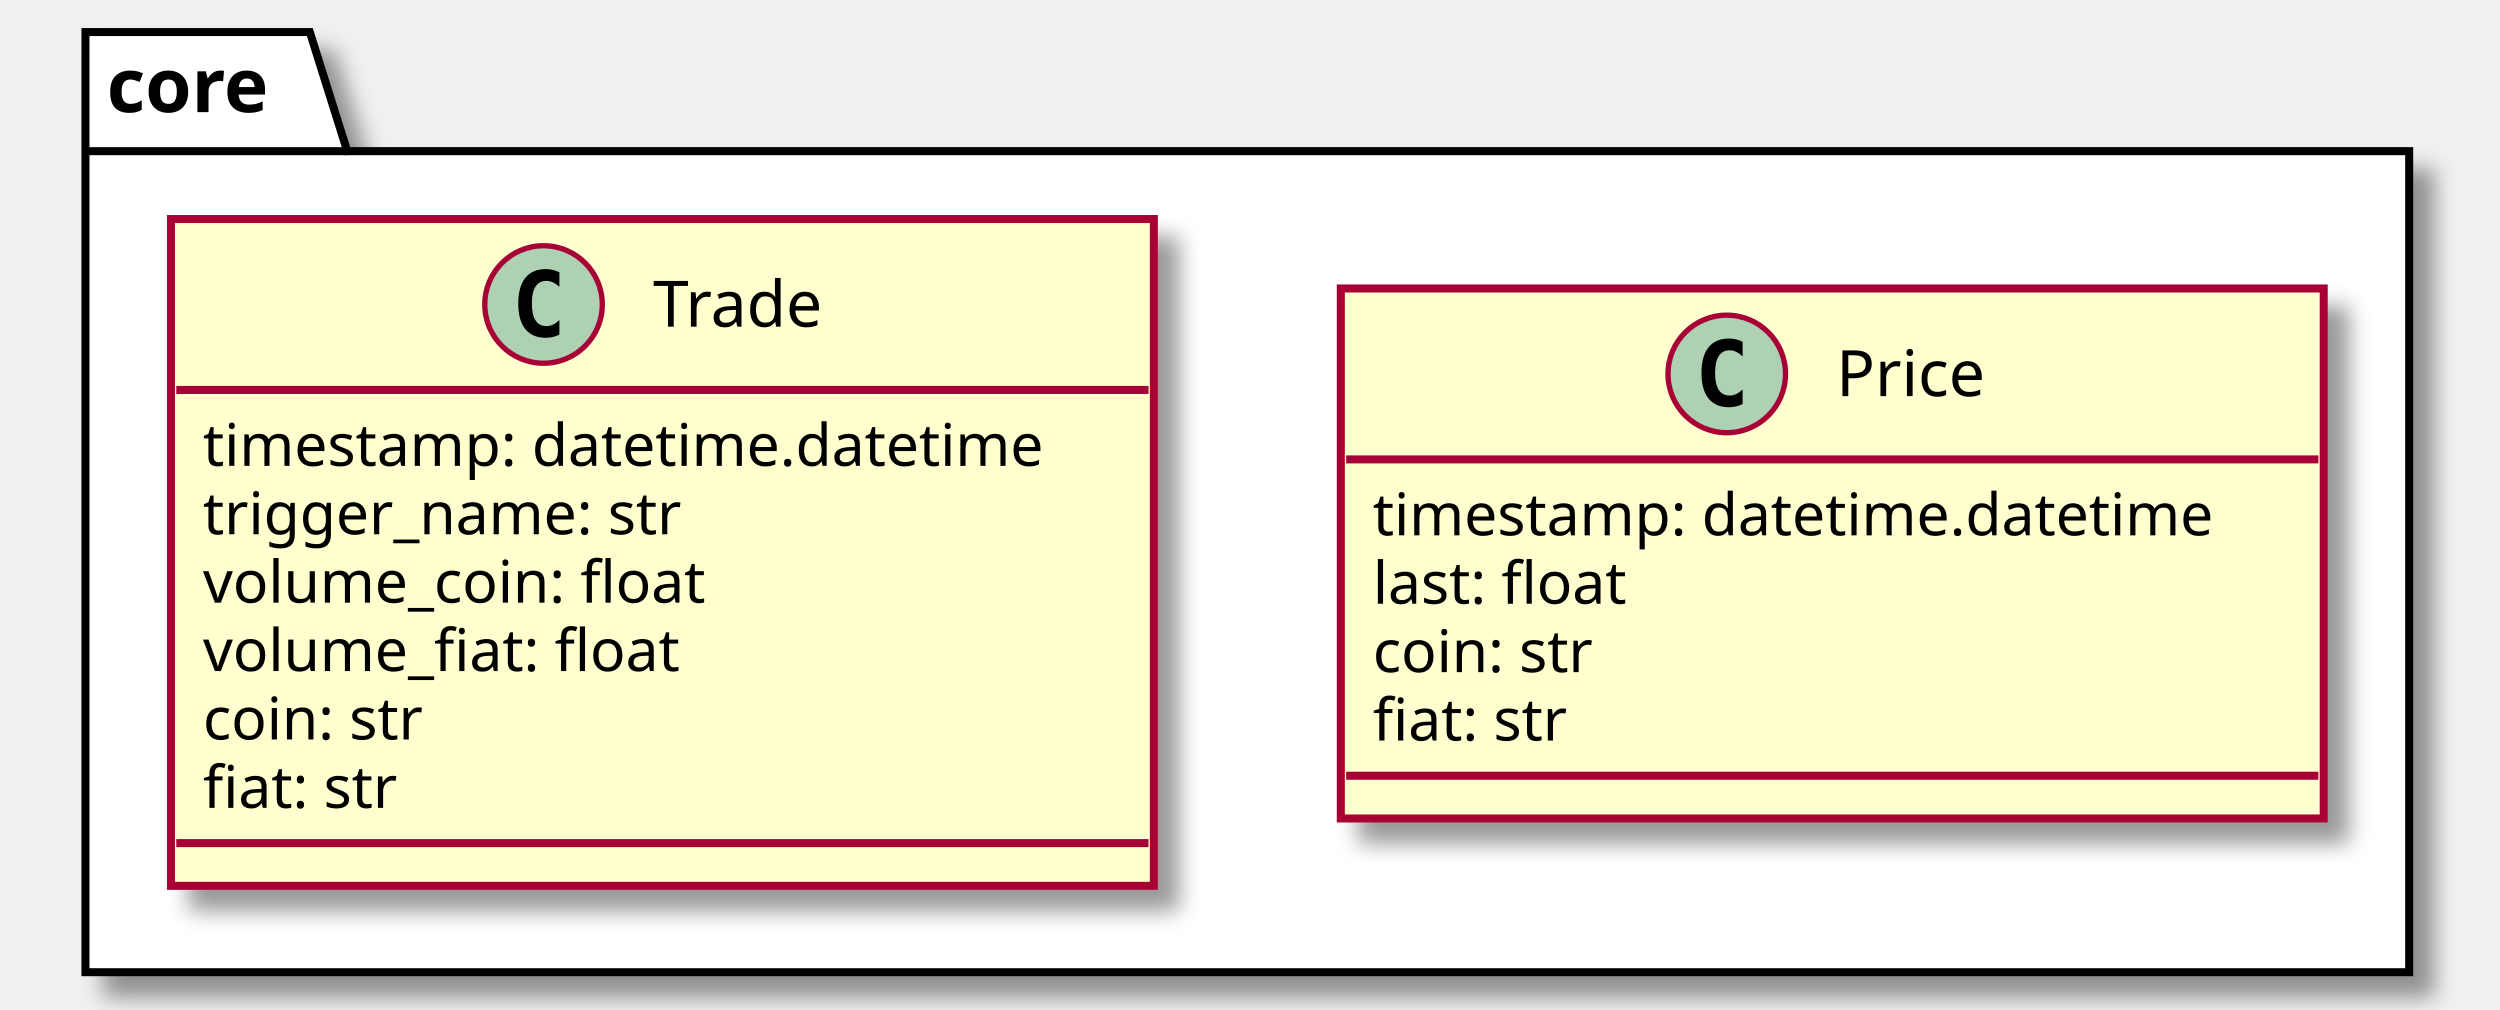
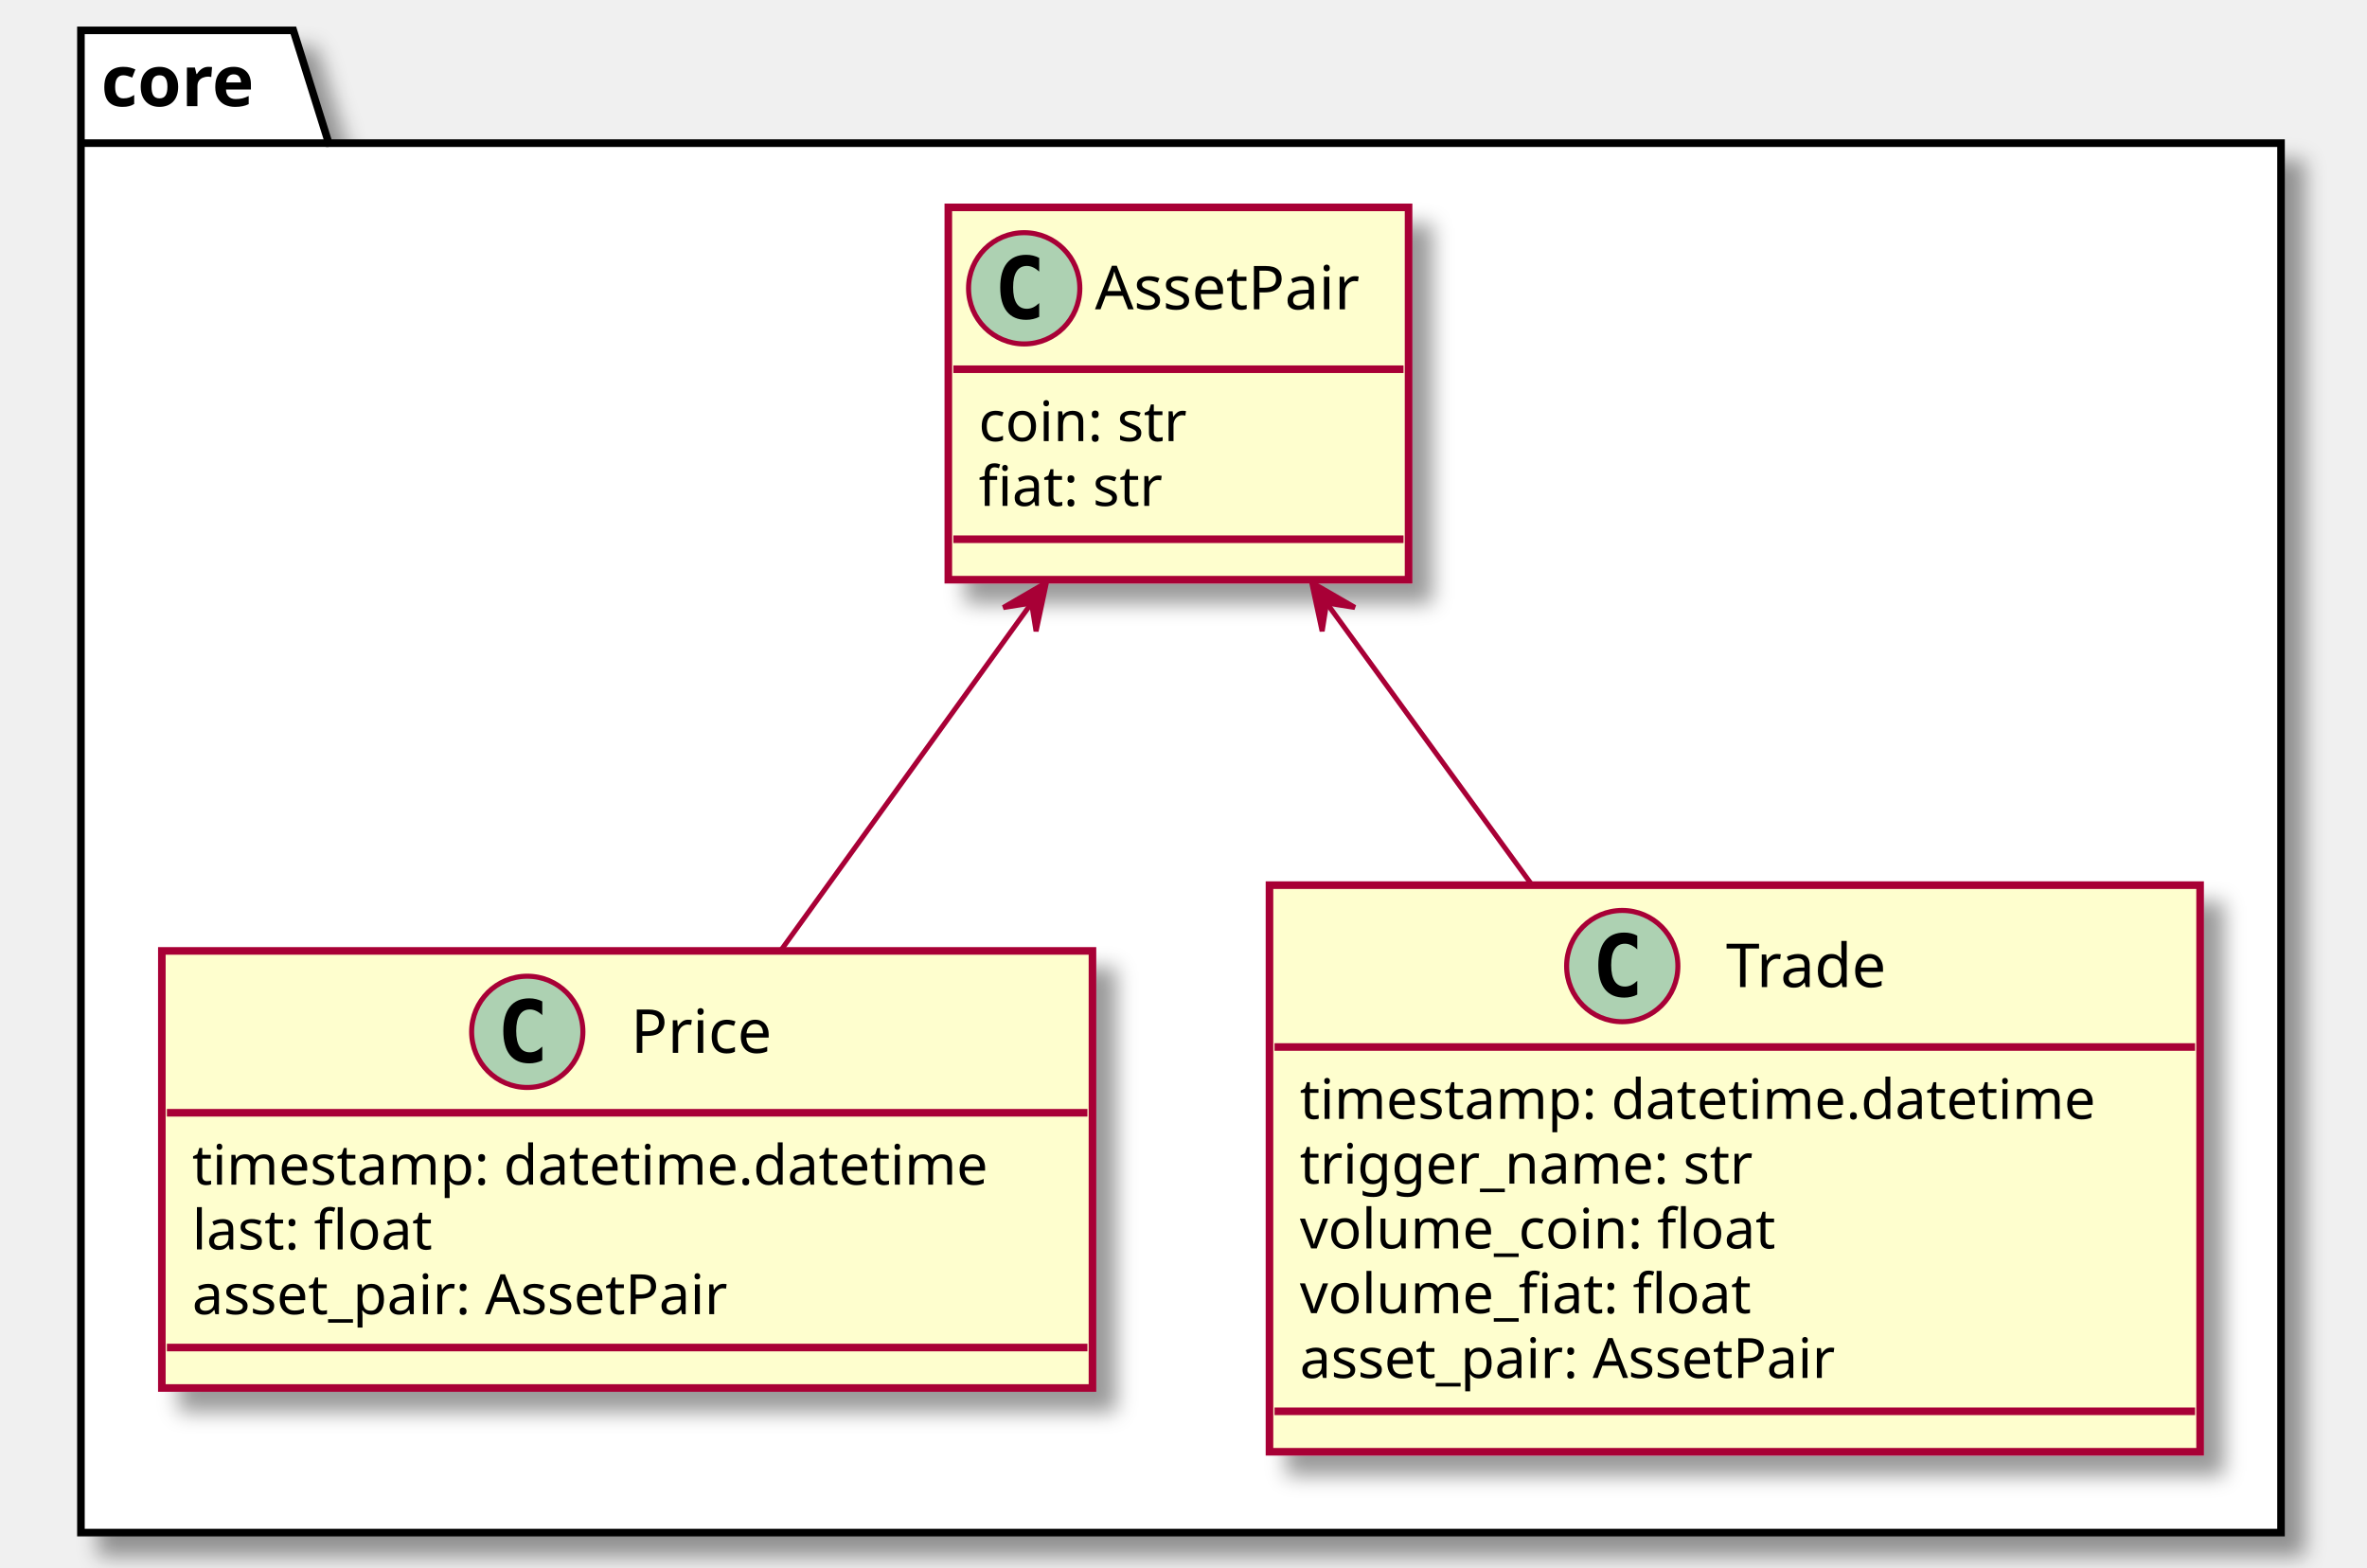
- <svg xmlns="http://www.w3.org/2000/svg" contentScriptType="application/ecmascript" contentStyleType="text/css" height="189px" preserveAspectRatio="none" style="width:468px;height:189px;background:#FFFFFF;" version="1.1" viewBox="0 0 468 189" width="468px" zoomAndPan="magnify">
+ <svg xmlns="http://www.w3.org/2000/svg" contentScriptType="application/ecmascript" contentStyleType="text/css" height="310px" preserveAspectRatio="none" style="width:468px;height:310px;background:#FFFFFF;" version="1.1" viewBox="0 0 468 310" width="468px" zoomAndPan="magnify">
  <defs>
-     <filter height="300%" id="fy1aav42mqbmc" width="300%" x="-1" y="-1">
+     <filter height="300%" id="f147zpth1ev3cc" width="300%" x="-1" y="-1">
      <feGaussianBlur result="blurOut" stdDeviation="2.0" />
      <feColorMatrix in="blurOut" result="blurOut2" type="matrix" values="0 0 0 0 0 0 0 0 0 0 0 0 0 0 0 0 0 0 .4 0" />
      <feOffset dx="4.0" dy="4.0" in="blurOut2" result="blurOut3" />
      <feBlend in="SourceGraphic" in2="blurOut3" mode="normal" />
    </filter>
  </defs>
  <g>
-     <polygon fill="#FFFFFF" filter="url(#fy1aav42mqbmc)" points="16,6,58,6,65,28.297,451,28.297,451,182,16,182,16,6" style="stroke:#000000;stroke-width:1.5;" />
+     <polygon fill="#FFFFFF" filter="url(#f147zpth1ev3cc)" points="16,6,58,6,65,28.297,451,28.297,451,303,16,303,16,6" style="stroke:#000000;stroke-width:1.5;" />
    <line style="stroke:#000000;stroke-width:1.5;" x1="16" x2="65" y1="28.297" y2="28.297" />
    <text fill="#000000" font-family="sans-serif" font-size="14" font-weight="bold" lengthAdjust="spacing" textLength="36" x="20" y="20.995">core</text>
-     <rect codeLine="4" fill="#FEFECE" filter="url(#fy1aav42mqbmc)" height="99.219" id="core.Price" style="stroke:#A80036;stroke-width:1.5;" width="184" x="251" y="54" />
-     <ellipse cx="323.25" cy="70" fill="#ADD1B2" rx="11" ry="11" style="stroke:#A80036;stroke-width:1.0;" />
-     <path d="M326.219,75.641 Q325.641,75.938 325,76.078 Q324.359,76.234 323.656,76.234 Q321.156,76.234 319.828,74.594 Q318.516,72.938 318.516,69.812 Q318.516,66.688 319.828,65.031 Q321.156,63.375 323.656,63.375 Q324.359,63.375 325,63.531 Q325.656,63.688 326.219,63.984 L326.219,66.703 Q325.594,66.125 325,65.859 Q324.406,65.578 323.781,65.578 Q322.438,65.578 321.75,66.656 Q321.062,67.719 321.062,69.812 Q321.062,71.906 321.75,72.984 Q322.438,74.047 323.781,74.047 Q324.406,74.047 325,73.781 Q325.594,73.5 326.219,72.922 L326.219,75.641 Z " fill="#000000" />
-     <text fill="#000000" font-family="sans-serif" font-size="12" lengthAdjust="spacing" textLength="31" x="343.75" y="74.154">Price</text>
-     <line style="stroke:#A80036;stroke-width:1.5;" x1="252" x2="434" y1="86" y2="86" />
-     <text fill="#000000" font-family="sans-serif" font-size="11" lengthAdjust="spacing" textLength="172" x="257" y="100.21">timestamp: datetime.datetime</text>
-     <text fill="#000000" font-family="sans-serif" font-size="11" lengthAdjust="spacing" textLength="53" x="257" y="113.015">last: float</text>
-     <text fill="#000000" font-family="sans-serif" font-size="11" lengthAdjust="spacing" textLength="46" x="257" y="125.82">coin: str</text>
-     <text fill="#000000" font-family="sans-serif" font-size="11" lengthAdjust="spacing" textLength="41" x="257" y="138.625">fiat: str</text>
-     <line style="stroke:#A80036;stroke-width:1.5;" x1="252" x2="434" y1="145.219" y2="145.219" />
-     <rect codeLine="11" fill="#FEFECE" filter="url(#fy1aav42mqbmc)" height="124.828" id="core.Trade" style="stroke:#A80036;stroke-width:1.5;" width="184" x="32" y="41" />
-     <ellipse cx="101.75" cy="57" fill="#ADD1B2" rx="11" ry="11" style="stroke:#A80036;stroke-width:1.0;" />
-     <path d="M104.719,62.641 Q104.141,62.938 103.5,63.078 Q102.859,63.234 102.156,63.234 Q99.656,63.234 98.328,61.594 Q97.016,59.938 97.016,56.812 Q97.016,53.688 98.328,52.031 Q99.656,50.375 102.156,50.375 Q102.859,50.375 103.5,50.531 Q104.156,50.688 104.719,50.984 L104.719,53.703 Q104.094,53.125 103.5,52.859 Q102.906,52.578 102.281,52.578 Q100.938,52.578 100.25,53.656 Q99.562,54.719 99.562,56.812 Q99.562,58.906 100.25,59.984 Q100.938,61.047 102.281,61.047 Q102.906,61.047 103.5,60.781 Q104.094,60.5 104.719,59.922 L104.719,62.641 Z " fill="#000000" />
-     <text fill="#000000" font-family="sans-serif" font-size="12" lengthAdjust="spacing" textLength="36" x="122.25" y="61.154">Trade</text>
-     <line style="stroke:#A80036;stroke-width:1.5;" x1="33" x2="215" y1="73" y2="73" />
-     <text fill="#000000" font-family="sans-serif" font-size="11" lengthAdjust="spacing" textLength="172" x="38" y="87.21">timestamp: datetime.datetime</text>
-     <text fill="#000000" font-family="sans-serif" font-size="11" lengthAdjust="spacing" textLength="99" x="38" y="100.015">trigger_name: str</text>
-     <text fill="#000000" font-family="sans-serif" font-size="11" lengthAdjust="spacing" textLength="102" x="38" y="112.82">volume_coin: float</text>
-     <text fill="#000000" font-family="sans-serif" font-size="11" lengthAdjust="spacing" textLength="97" x="38" y="125.624">volume_fiat: float</text>
-     <text fill="#000000" font-family="sans-serif" font-size="11" lengthAdjust="spacing" textLength="46" x="38" y="138.429">coin: str</text>
-     <text fill="#000000" font-family="sans-serif" font-size="11" lengthAdjust="spacing" textLength="41" x="38" y="151.234">fiat: str</text>
-     <line style="stroke:#A80036;stroke-width:1.5;" x1="33" x2="215" y1="157.828" y2="157.828" />
+     <rect codeLine="4" fill="#FEFECE" filter="url(#f147zpth1ev3cc)" height="73.609" id="core.AssetPair" style="stroke:#A80036;stroke-width:1.5;" width="91" x="187.5" y="41" />
+     <ellipse cx="202.5" cy="57" fill="#ADD1B2" rx="11" ry="11" style="stroke:#A80036;stroke-width:1.0;" />
+     <path d="M205.469,62.641 Q204.891,62.938 204.25,63.078 Q203.609,63.234 202.906,63.234 Q200.406,63.234 199.078,61.594 Q197.766,59.938 197.766,56.812 Q197.766,53.688 199.078,52.031 Q200.406,50.375 202.906,50.375 Q203.609,50.375 204.25,50.531 Q204.906,50.688 205.469,50.984 L205.469,53.703 Q204.844,53.125 204.25,52.859 Q203.656,52.578 203.031,52.578 Q201.688,52.578 201,53.656 Q200.312,54.719 200.312,56.812 Q200.312,58.906 201,59.984 Q201.688,61.047 203.031,61.047 Q203.656,61.047 204.25,60.781 Q204.844,60.5 205.469,59.922 L205.469,62.641 Z " fill="#000000" />
+     <text fill="#000000" font-family="sans-serif" font-size="12" lengthAdjust="spacing" textLength="59" x="216.5" y="61.154">AssetPair</text>
+     <line style="stroke:#A80036;stroke-width:1.5;" x1="188.5" x2="277.5" y1="73" y2="73" />
+     <text fill="#000000" font-family="sans-serif" font-size="11" lengthAdjust="spacing" textLength="46" x="193.5" y="87.21">coin: str</text>
+     <text fill="#000000" font-family="sans-serif" font-size="11" lengthAdjust="spacing" textLength="41" x="193.5" y="100.015">fiat: str</text>
+     <line style="stroke:#A80036;stroke-width:1.5;" x1="188.5" x2="277.5" y1="106.609" y2="106.609" />
+     <rect codeLine="9" fill="#FEFECE" filter="url(#f147zpth1ev3cc)" height="86.414" id="core.Price" style="stroke:#A80036;stroke-width:1.5;" width="184" x="32" y="188" />
+     <ellipse cx="104.25" cy="204" fill="#ADD1B2" rx="11" ry="11" style="stroke:#A80036;stroke-width:1.0;" />
+     <path d="M107.219,209.641 Q106.641,209.938 106,210.078 Q105.359,210.234 104.656,210.234 Q102.156,210.234 100.828,208.594 Q99.516,206.938 99.516,203.812 Q99.516,200.688 100.828,199.031 Q102.156,197.375 104.656,197.375 Q105.359,197.375 106,197.531 Q106.656,197.688 107.219,197.984 L107.219,200.703 Q106.594,200.125 106,199.859 Q105.406,199.578 104.781,199.578 Q103.438,199.578 102.75,200.656 Q102.062,201.719 102.062,203.812 Q102.062,205.906 102.75,206.984 Q103.438,208.047 104.781,208.047 Q105.406,208.047 106,207.781 Q106.594,207.5 107.219,206.922 L107.219,209.641 Z " fill="#000000" />
+     <text fill="#000000" font-family="sans-serif" font-size="12" lengthAdjust="spacing" textLength="31" x="124.75" y="208.154">Price</text>
+     <line style="stroke:#A80036;stroke-width:1.5;" x1="33" x2="215" y1="220" y2="220" />
+     <text fill="#000000" font-family="sans-serif" font-size="11" lengthAdjust="spacing" textLength="172" x="38" y="234.21">timestamp: datetime.datetime</text>
+     <text fill="#000000" font-family="sans-serif" font-size="11" lengthAdjust="spacing" textLength="53" x="38" y="247.015">last: float</text>
+     <text fill="#000000" font-family="sans-serif" font-size="11" lengthAdjust="spacing" textLength="121" x="38" y="259.82">asset_pair: AssetPair</text>
+     <line style="stroke:#A80036;stroke-width:1.5;" x1="33" x2="215" y1="266.414" y2="266.414" />
+     <rect codeLine="15" fill="#FEFECE" filter="url(#f147zpth1ev3cc)" height="112.023" id="core.Trade" style="stroke:#A80036;stroke-width:1.5;" width="184" x="251" y="175" />
+     <ellipse cx="320.75" cy="191" fill="#ADD1B2" rx="11" ry="11" style="stroke:#A80036;stroke-width:1.0;" />
+     <path d="M323.719,196.641 Q323.141,196.938 322.5,197.078 Q321.859,197.234 321.156,197.234 Q318.656,197.234 317.328,195.594 Q316.016,193.938 316.016,190.812 Q316.016,187.688 317.328,186.031 Q318.656,184.375 321.156,184.375 Q321.859,184.375 322.5,184.531 Q323.156,184.688 323.719,184.984 L323.719,187.703 Q323.094,187.125 322.5,186.859 Q321.906,186.578 321.281,186.578 Q319.938,186.578 319.25,187.656 Q318.562,188.719 318.562,190.812 Q318.562,192.906 319.25,193.984 Q319.938,195.047 321.281,195.047 Q321.906,195.047 322.5,194.781 Q323.094,194.5 323.719,193.922 L323.719,196.641 Z " fill="#000000" />
+     <text fill="#000000" font-family="sans-serif" font-size="12" lengthAdjust="spacing" textLength="36" x="341.25" y="195.154">Trade</text>
+     <line style="stroke:#A80036;stroke-width:1.5;" x1="252" x2="434" y1="207" y2="207" />
+     <text fill="#000000" font-family="sans-serif" font-size="11" lengthAdjust="spacing" textLength="172" x="257" y="221.21">timestamp: datetime.datetime</text>
+     <text fill="#000000" font-family="sans-serif" font-size="11" lengthAdjust="spacing" textLength="99" x="257" y="234.015">trigger_name: str</text>
+     <text fill="#000000" font-family="sans-serif" font-size="11" lengthAdjust="spacing" textLength="102" x="257" y="246.82">volume_coin: float</text>
+     <text fill="#000000" font-family="sans-serif" font-size="11" lengthAdjust="spacing" textLength="97" x="257" y="259.625">volume_fiat: float</text>
+     <text fill="#000000" font-family="sans-serif" font-size="11" lengthAdjust="spacing" textLength="121" x="257" y="272.429">asset_pair: AssetPair</text>
+     <line style="stroke:#A80036;stroke-width:1.5;" x1="252" x2="434" y1="279.023" y2="279.023" />
+     <path codeLine="23" d="M203.88,119.34 C188.57,140.55 169.82,166.52 154.34,187.97 " fill="none" id="core.AssetPair-backto-core.Price" style="stroke:#A80036;stroke-width:1.0;" />
+     <polygon fill="#A80036" points="206.89,115.17,198.371,120.112,203.957,119.219,204.85,124.805,206.89,115.17" style="stroke:#A80036;stroke-width:1.0;" />
+     <path codeLine="24" d="M262.45,119.43 C274.87,136.48 289.52,156.58 302.89,174.95 " fill="none" id="core.AssetPair-backto-core.Trade" style="stroke:#A80036;stroke-width:1.0;" />
+     <polygon fill="#A80036" points="259.35,115.17,261.413,124.8,262.293,119.212,267.881,120.092,259.35,115.17" style="stroke:#A80036;stroke-width:1.0;" />
  </g>
</svg>
